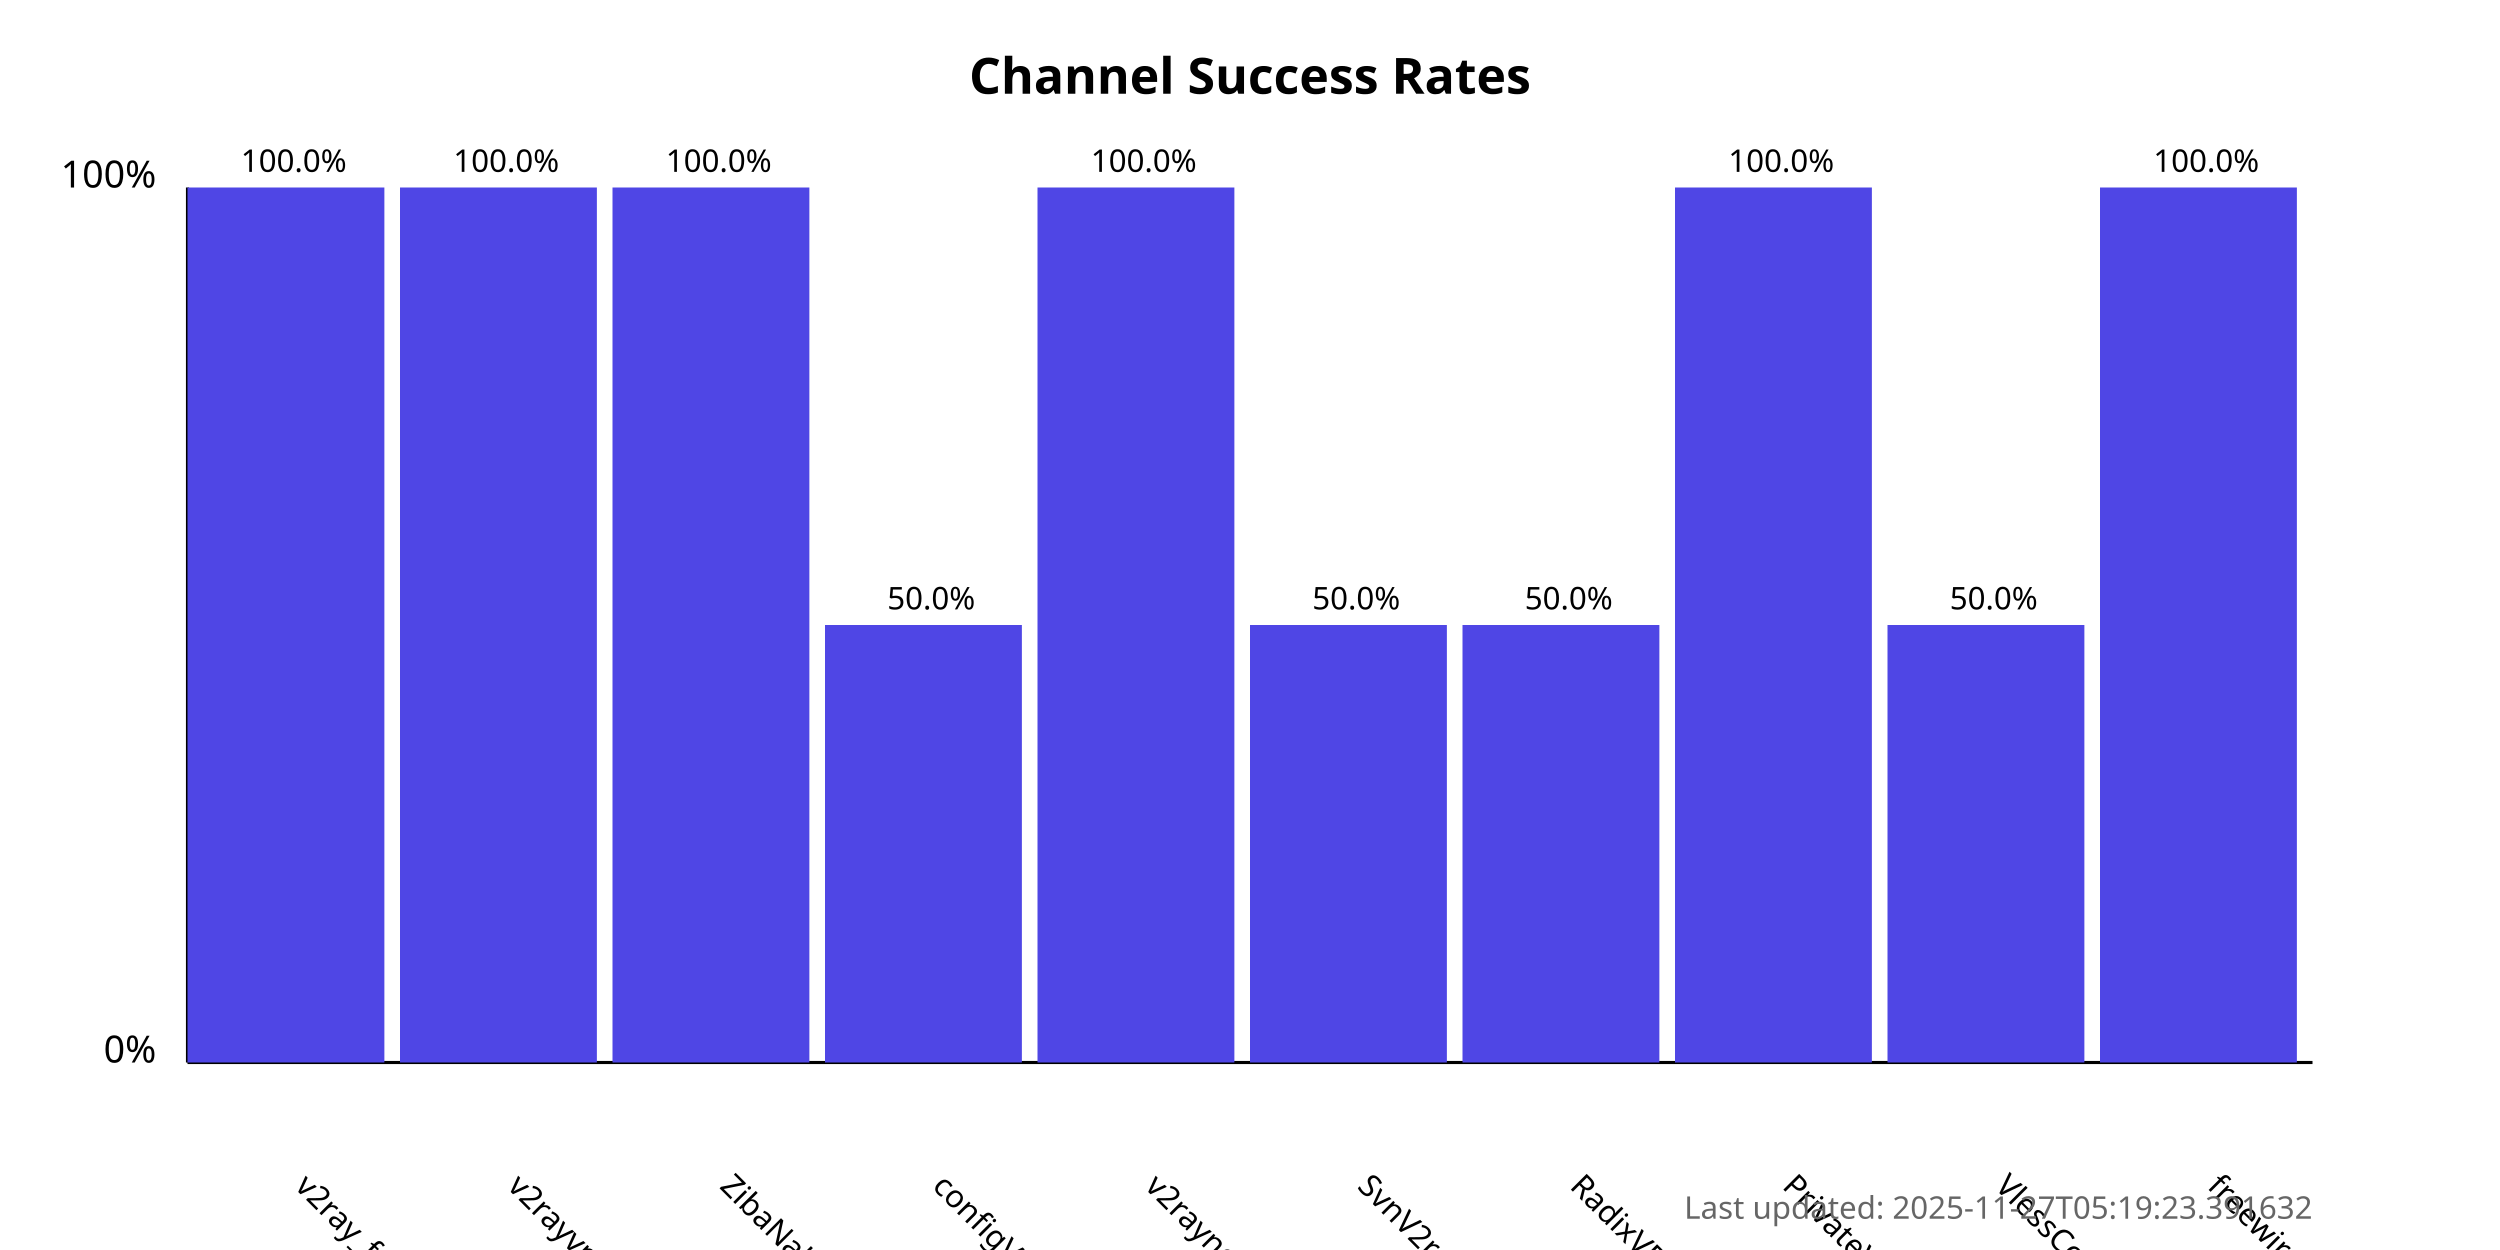
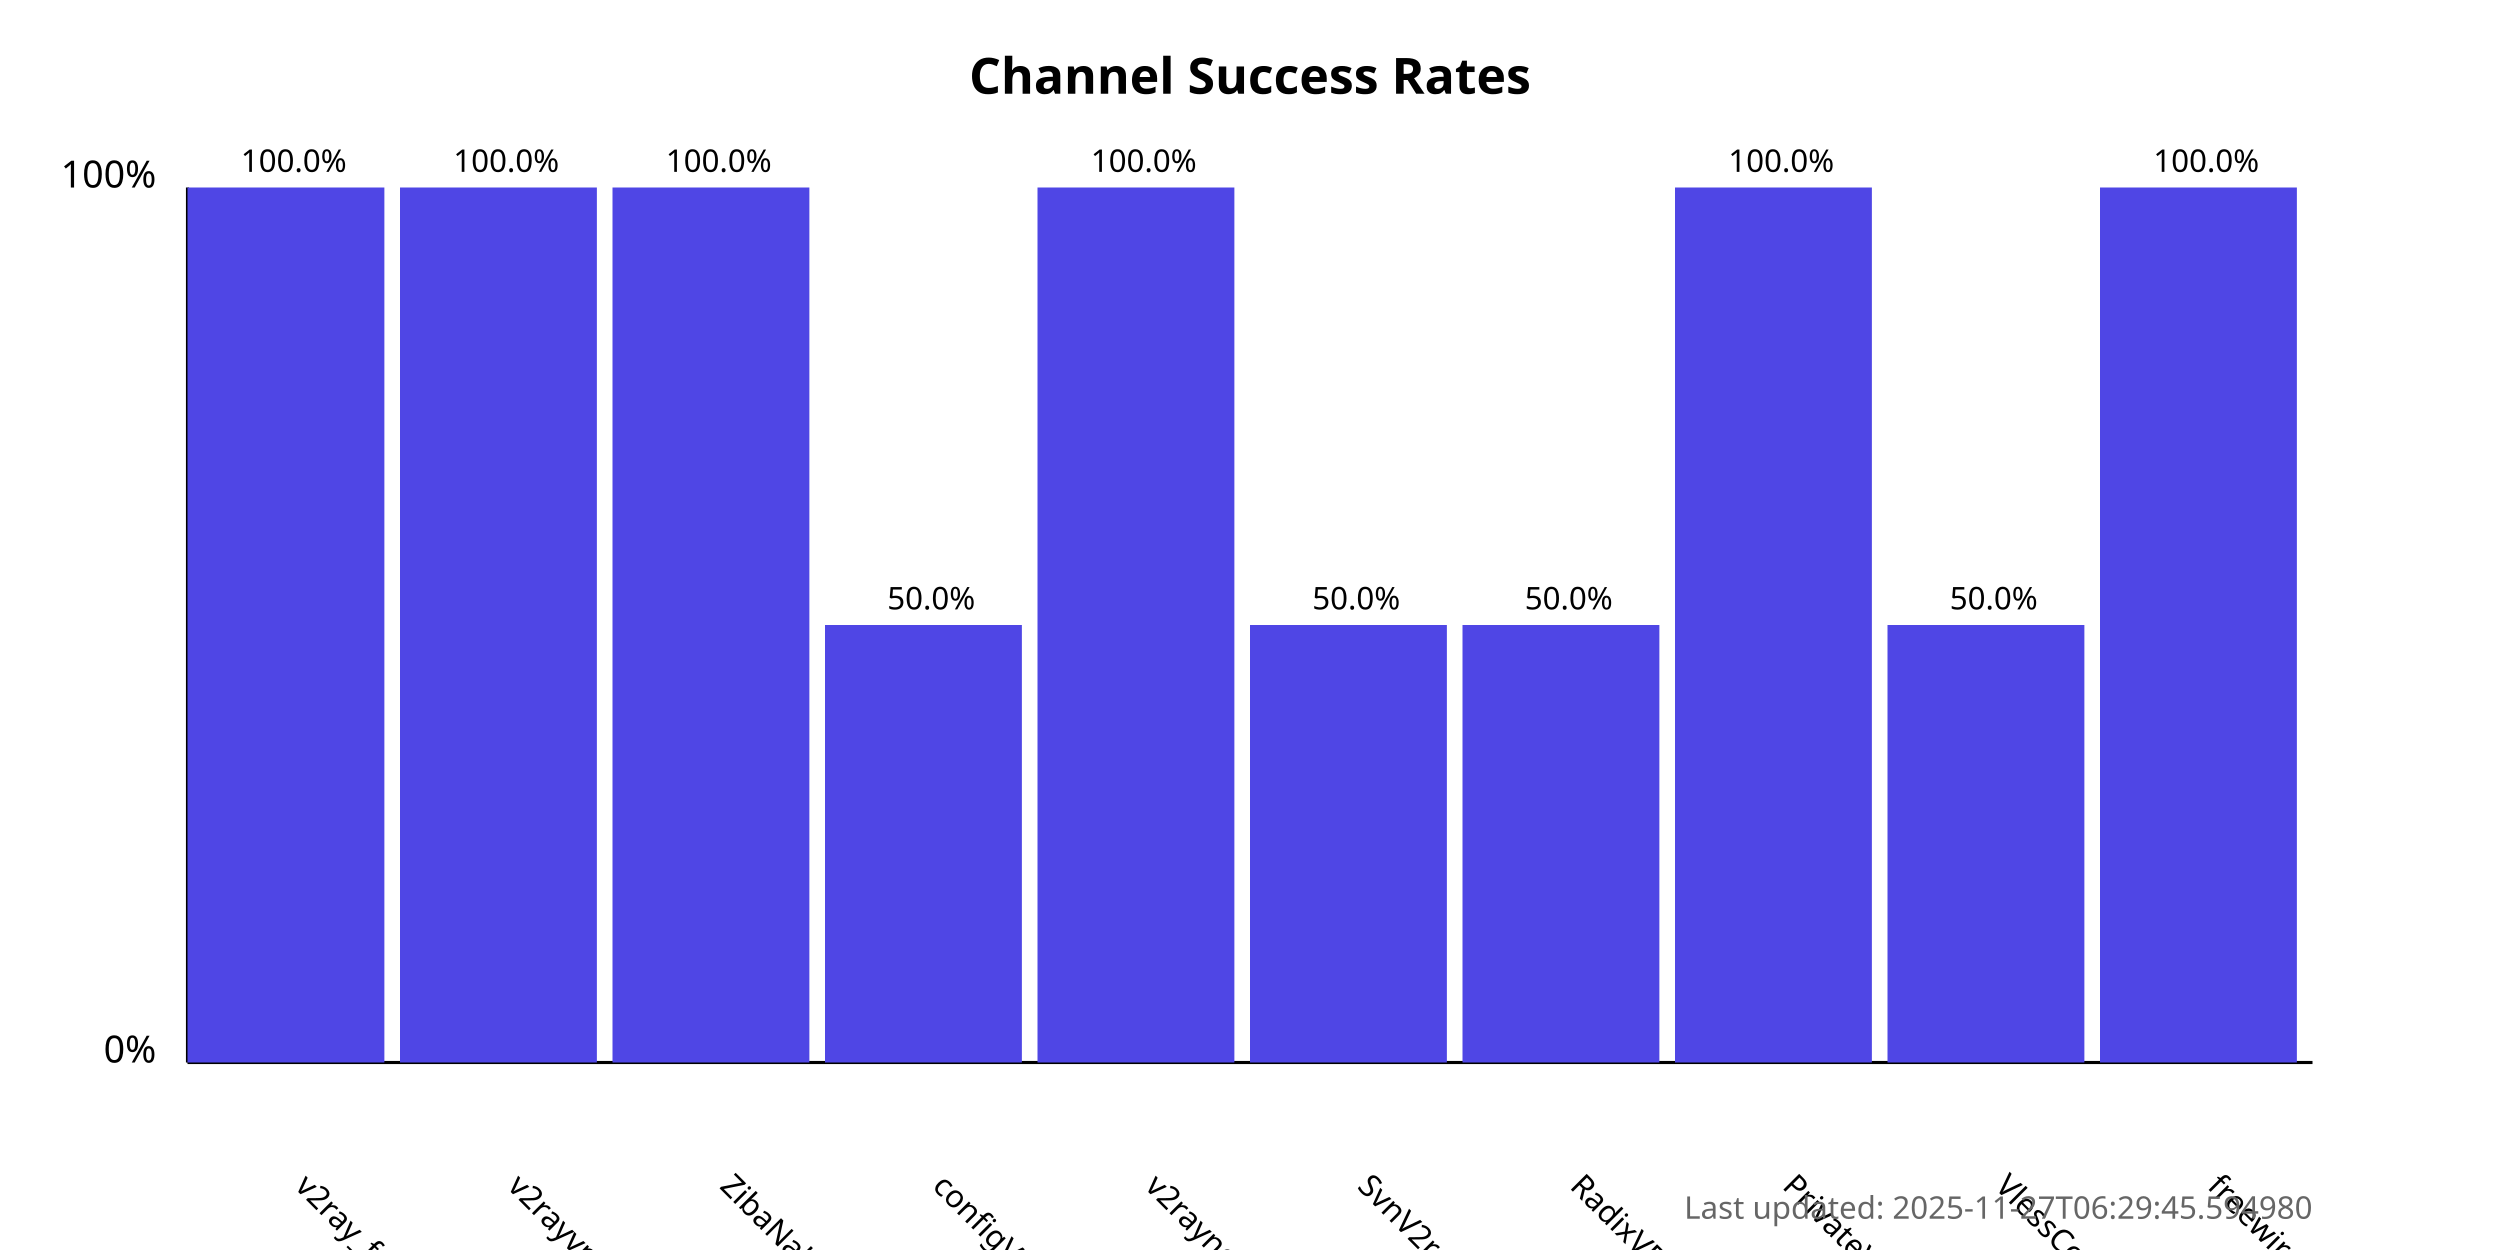
<svg xmlns="http://www.w3.org/2000/svg" width="800" height="400">
  <style>
            .chart-title { font: bold 16px sans-serif; }
            .axis-label { font: 12px sans-serif; }
            .tick-label { font: 10px sans-serif; }
            .bar { fill: #4f46e5; }
            .bar:hover { fill: #6366f1; }
            .timestamp { font: 10px sans-serif; fill: #666; }
        </style>
  <text x="400.0" y="30" text-anchor="middle" class="chart-title">
            Channel Success Rates
        </text>
  <line x1="60" y1="340" x2="60" y2="60" stroke="black" stroke-width="1" />
  <line x1="60" y1="340" x2="740" y2="340" stroke="black" stroke-width="1" />
  <text x="50" y="340" text-anchor="end" class="axis-label">0%</text>
  <text x="50" y="60" text-anchor="end" class="axis-label">100%</text>
  <g>
    <rect x="60" y="60.0" width="63.0" height="280.0" class="bar" />
    <text x="94.0" y="380" transform="rotate(45, 94.0, 380)" text-anchor="start" class="tick-label">
                v2ray_free_conf
            </text>
    <text x="94.0" y="55.0" text-anchor="middle" class="tick-label">
                100.0%
            </text>
  </g>
  <g>
    <rect x="128.0" y="60.0" width="63.0" height="280.0" class="bar" />
    <text x="162.0" y="380" transform="rotate(45, 162.0, 380)" text-anchor="start" class="tick-label">
                v2rayvpno
            </text>
    <text x="162.0" y="55.0" text-anchor="middle" class="tick-label">
                100.0%
            </text>
  </g>
  <g>
    <rect x="196.0" y="60.0" width="63.0" height="280.0" class="bar" />
    <text x="230.0" y="380" transform="rotate(45, 230.0, 380)" text-anchor="start" class="tick-label">
                ZibaNabz
            </text>
    <text x="230.0" y="55.0" text-anchor="middle" class="tick-label">
                100.0%
            </text>
  </g>
  <g>
    <rect x="264.0" y="200.0" width="63.0" height="140.0" class="bar" />
    <text x="298.0" y="380" transform="rotate(45, 298.0, 380)" text-anchor="start" class="tick-label">
                configV2rayForFree
            </text>
    <text x="298.0" y="195.0" text-anchor="middle" class="tick-label">
                50.0%
            </text>
  </g>
  <g>
    <rect x="332.0" y="60.0" width="63.0" height="280.0" class="bar" />
    <text x="366.0" y="380" transform="rotate(45, 366.0, 380)" text-anchor="start" class="tick-label">
                v2rayngvpn
            </text>
    <text x="366.0" y="55.0" text-anchor="middle" class="tick-label">
                100.0%
            </text>
  </g>
  <g>
    <rect x="400.0" y="200.0" width="63.0" height="140.0" class="bar" />
    <text x="434.0" y="380" transform="rotate(45, 434.0, 380)" text-anchor="start" class="tick-label">
                SvnV2ray
            </text>
    <text x="434.0" y="195.0" text-anchor="middle" class="tick-label">
                50.0%
            </text>
  </g>
  <g>
    <rect x="468.0" y="200.0" width="63.0" height="140.0" class="bar" />
    <text x="502.0" y="380" transform="rotate(45, 502.0, 380)" text-anchor="start" class="tick-label">
                RadixVPN
            </text>
    <text x="502.0" y="195.0" text-anchor="middle" class="tick-label">
                50.0%
            </text>
  </g>
  <g>
    <rect x="536.0" y="60.0" width="63.0" height="280.0" class="bar" />
    <text x="570.0" y="380" transform="rotate(45, 570.0, 380)" text-anchor="start" class="tick-label">
                PrivateVPNs
            </text>
    <text x="570.0" y="55.0" text-anchor="middle" class="tick-label">
                100.0%
            </text>
  </g>
  <g>
    <rect x="604.0" y="200.0" width="63.0" height="140.0" class="bar" />
    <text x="638.0" y="380" transform="rotate(45, 638.0, 380)" text-anchor="start" class="tick-label">
                VlessConfig
            </text>
    <text x="638.0" y="195.0" text-anchor="middle" class="tick-label">
                50.0%
            </text>
  </g>
  <g>
    <rect x="672.0" y="60.0" width="63.0" height="280.0" class="bar" />
    <text x="706.0" y="380" transform="rotate(45, 706.0, 380)" text-anchor="start" class="tick-label">
                freewireguard
            </text>
    <text x="706.0" y="55.0" text-anchor="middle" class="tick-label">
                100.0%
            </text>
  </g>
  <text x="740" y="390" text-anchor="end" class="timestamp">
-             Last updated: 2025-11-27T05:19:23.391632
+             Last updated: 2025-11-27T06:29:45.594980
        </text>
</svg>
